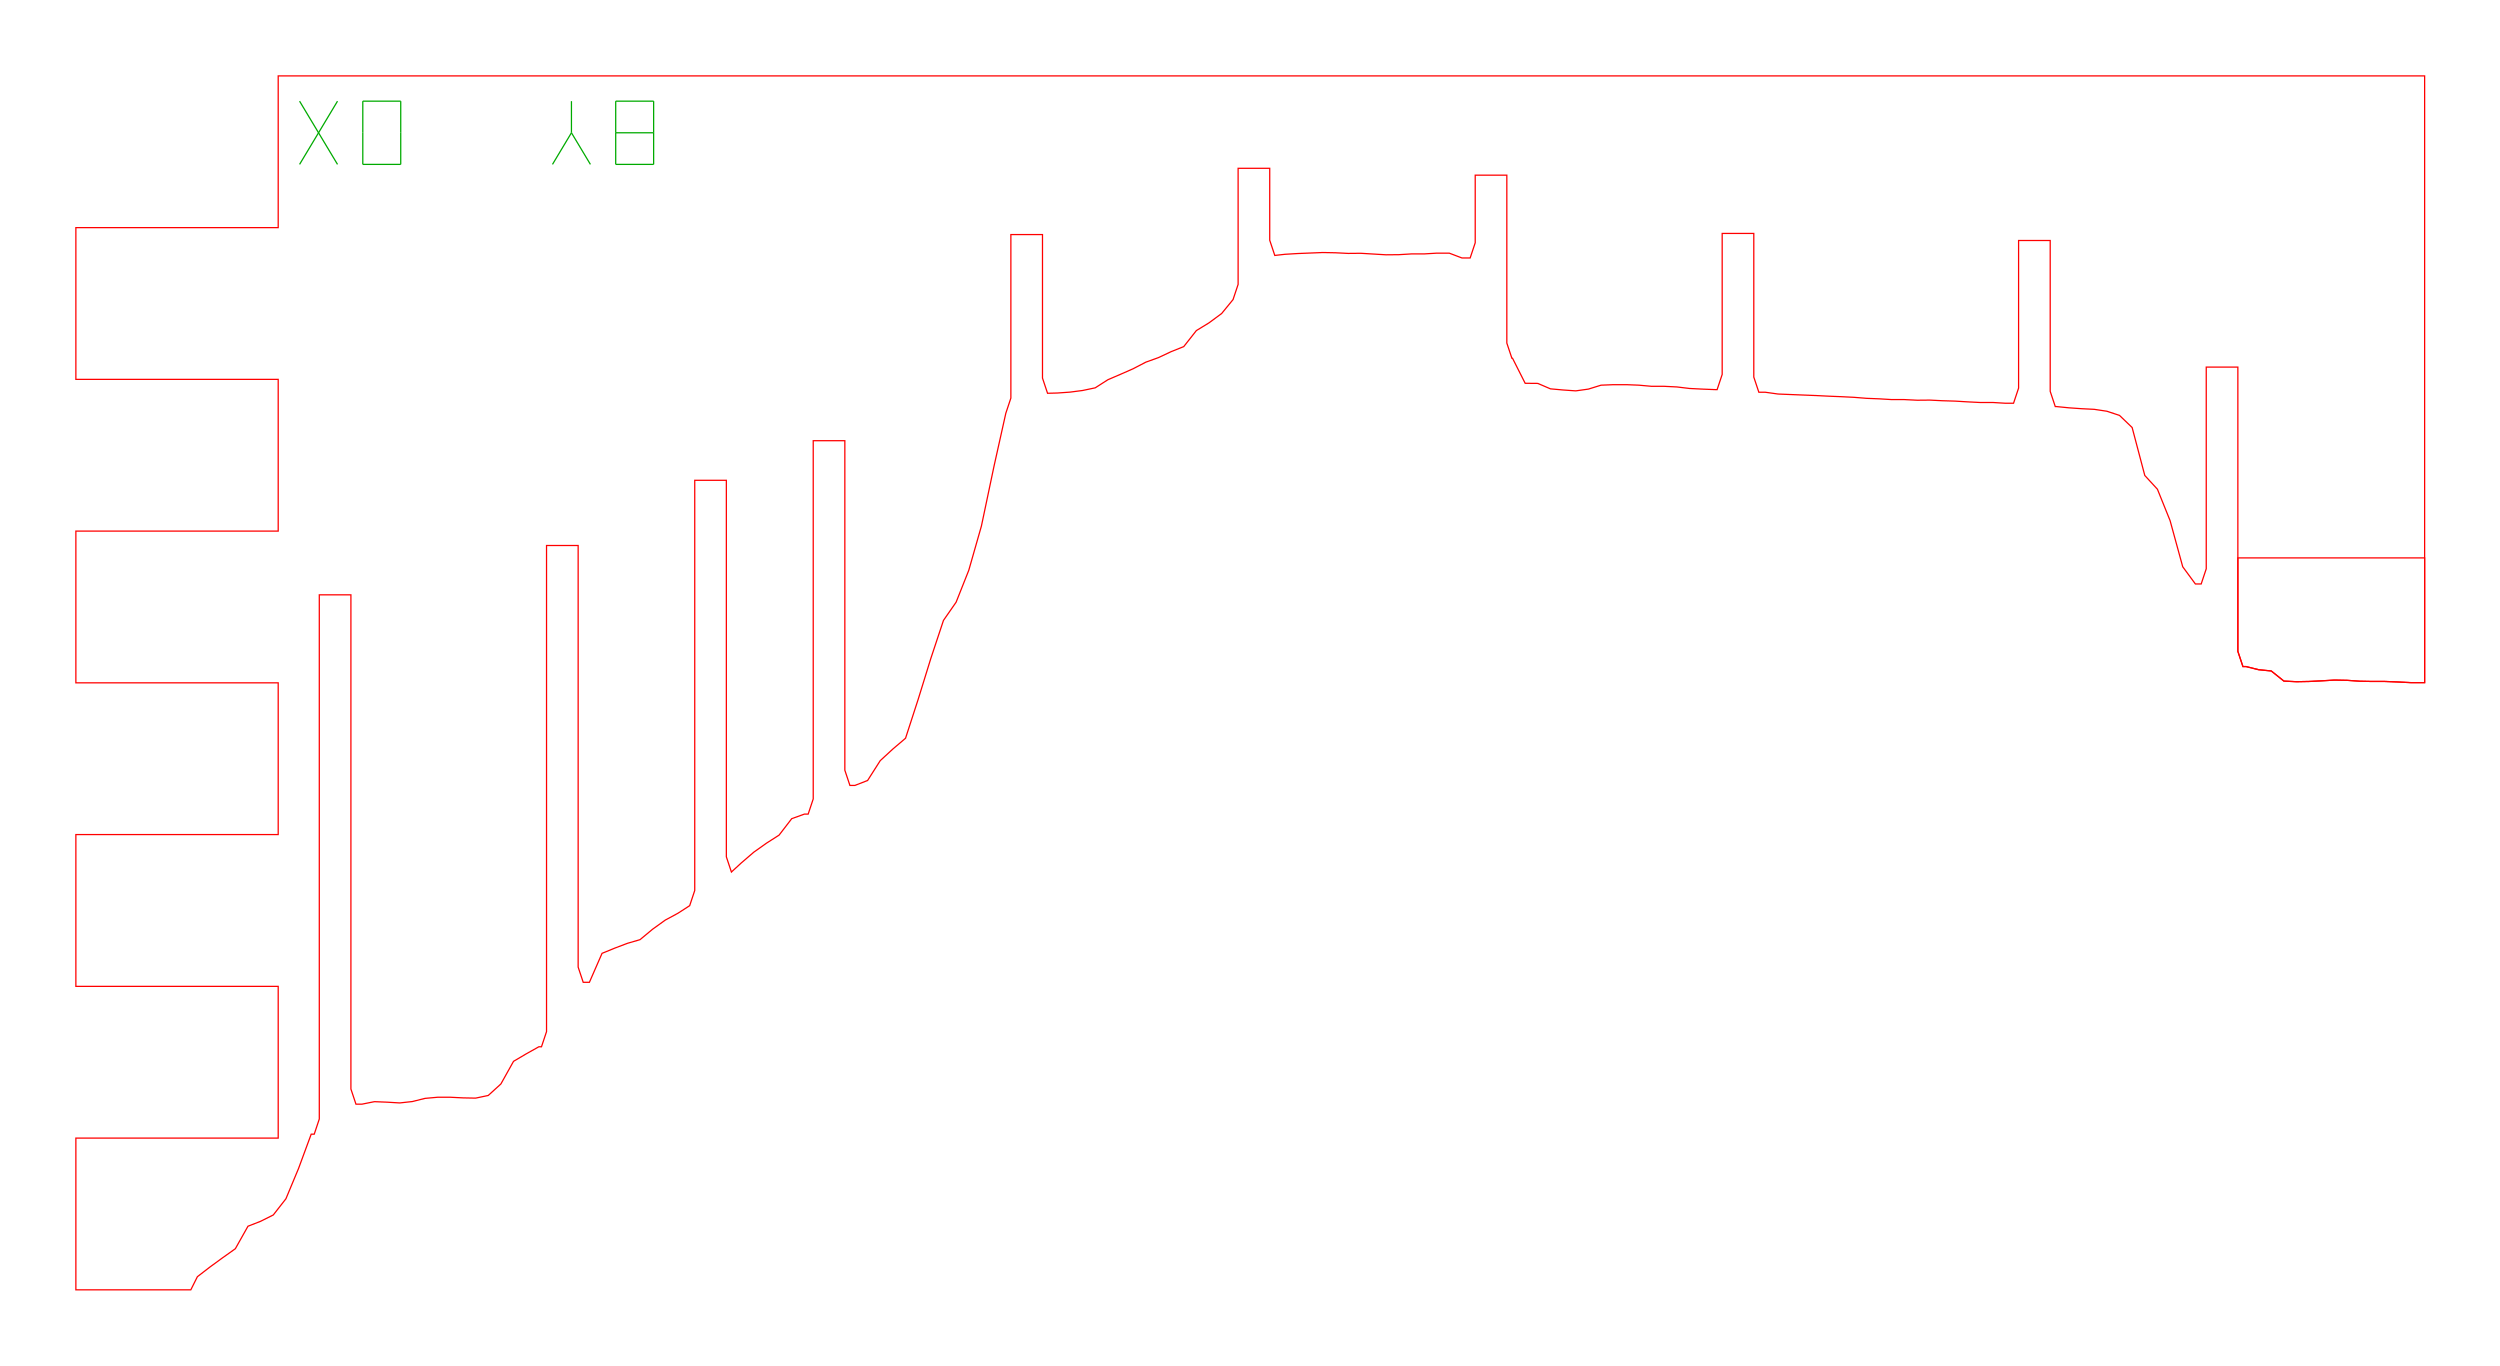
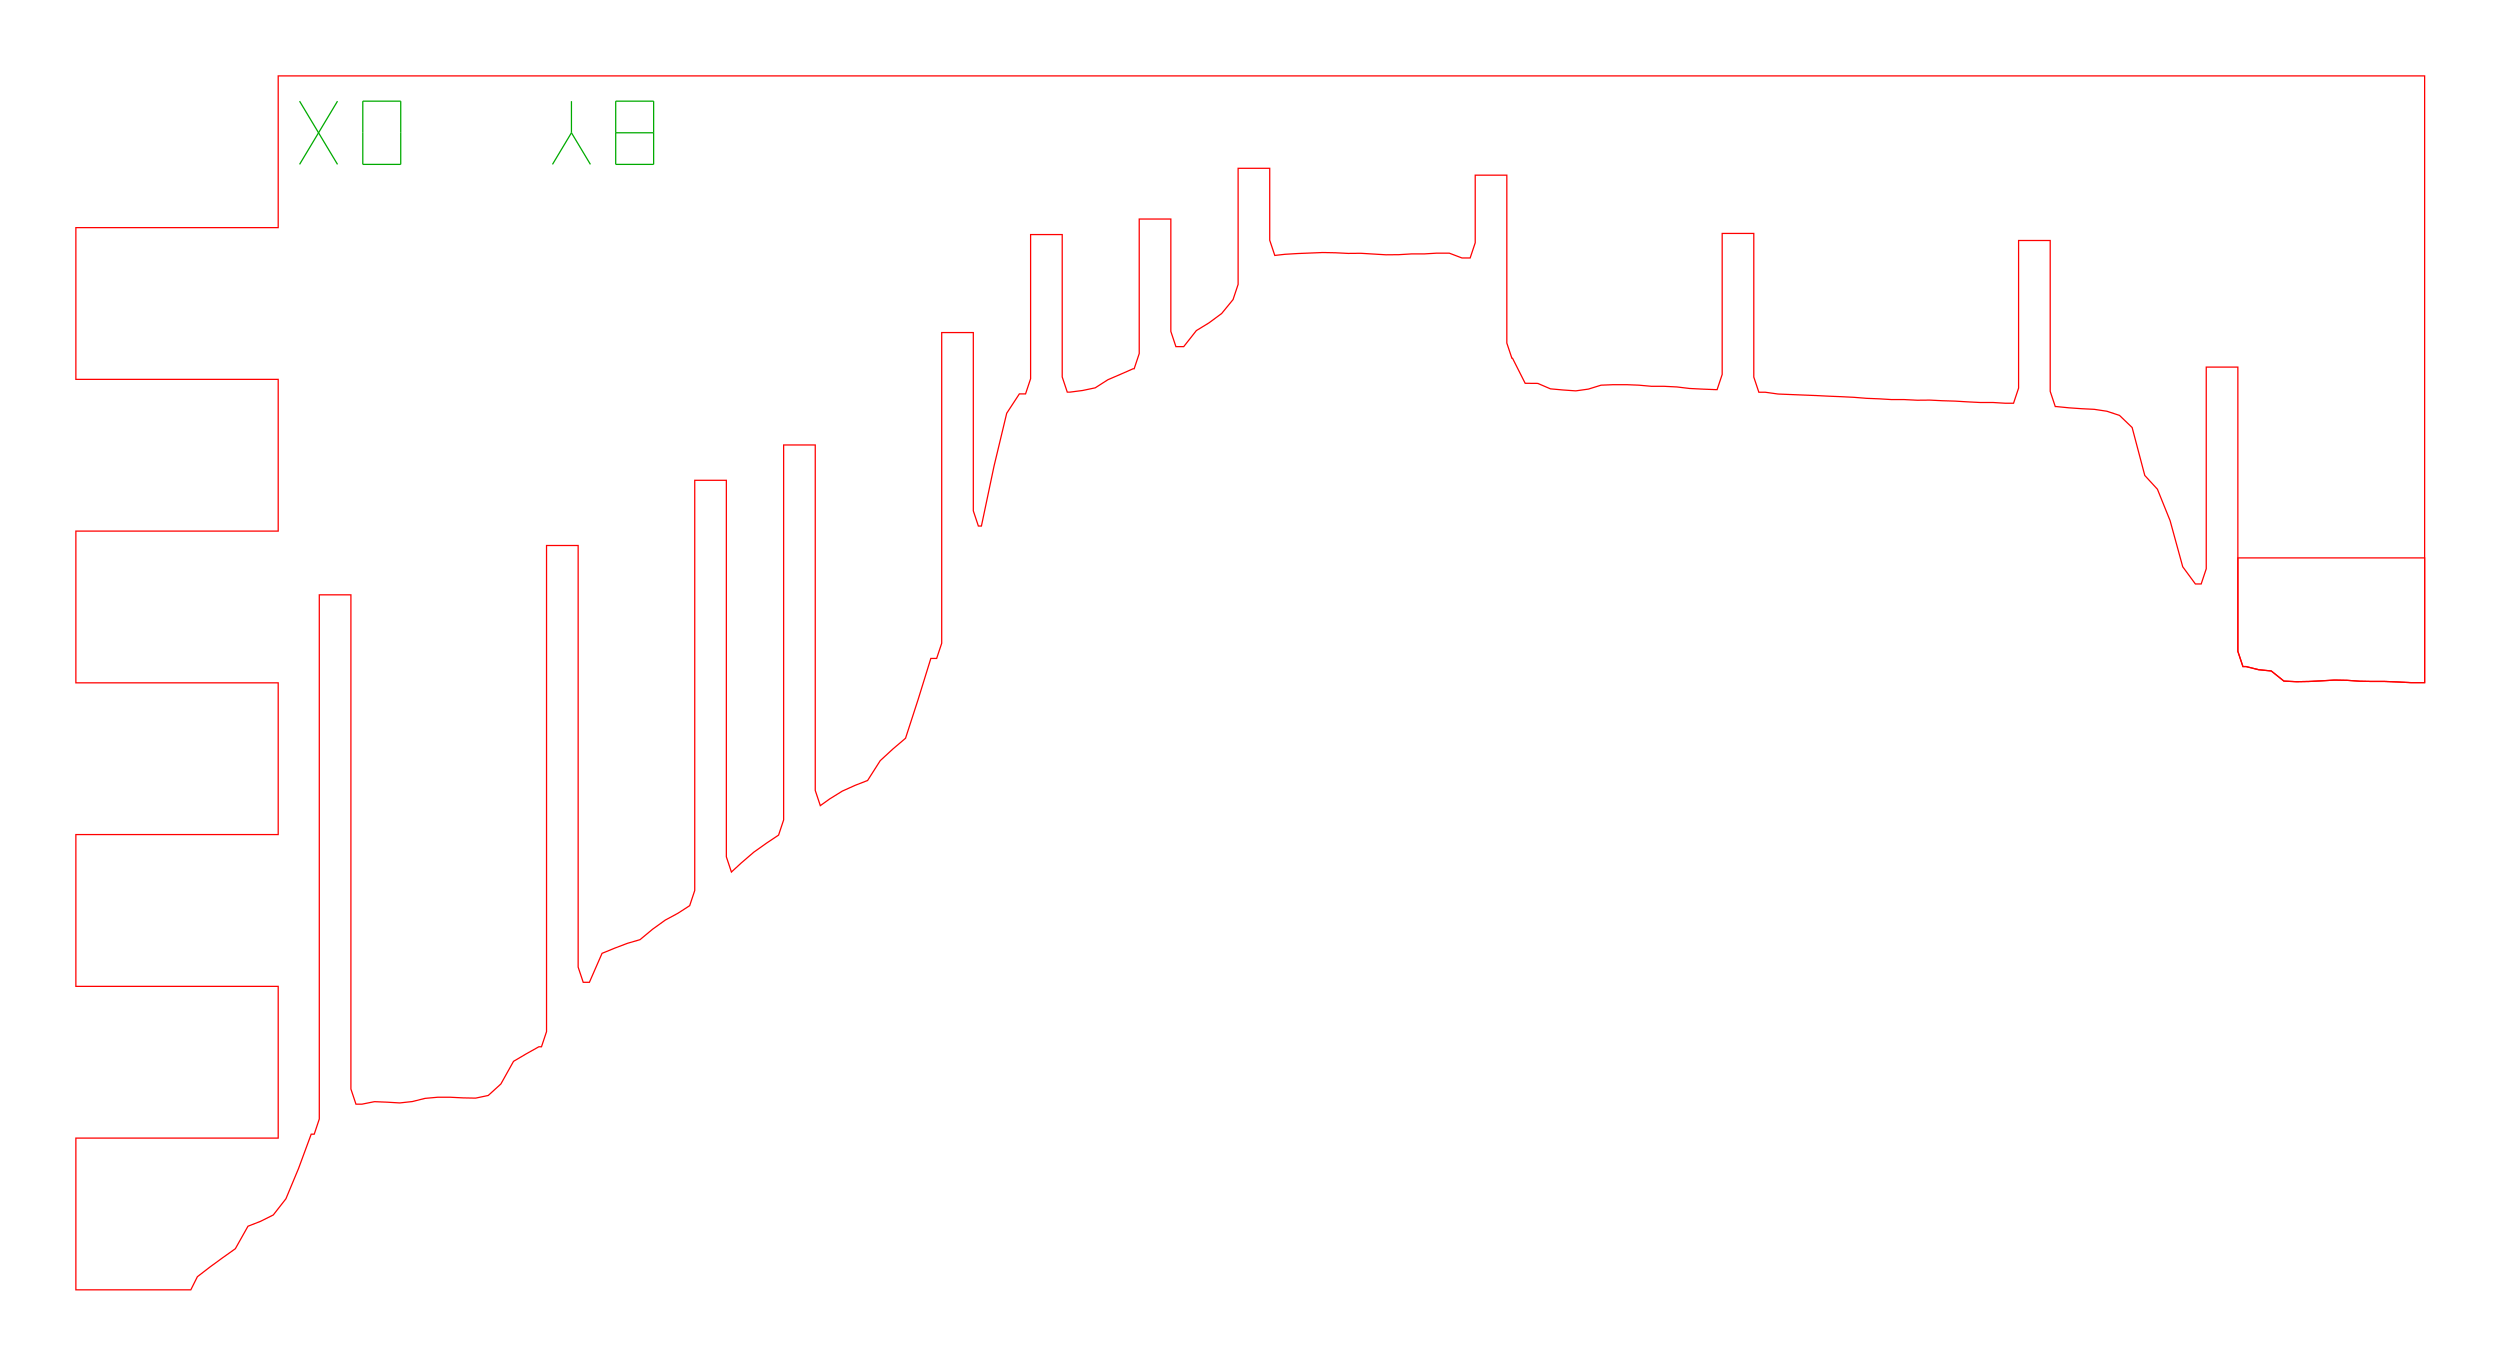
<svg xmlns="http://www.w3.org/2000/svg" width="197.7mm" height="108.0mm" viewBox="0 0 197.7 108.0">
-   <path d="M 15.61,100.96 L 16.61,100.19 L 17.61,99.46 L 18.61,98.75 L 19.61,96.97 L 20.61,96.58 L 21.61,96.08 L 22.61,94.80 L 23.61,92.40 L 24.61,89.69 L 24.85,89.69 L 25.25,88.49 L 25.25,47.04 L 27.75,47.04 L 27.75,86.12 L 28.15,87.32 L 28.61,87.32 L 29.61,87.12 L 30.61,87.16 L 31.61,87.22 L 32.61,87.11 L 33.61,86.86 L 34.61,86.77 L 35.61,86.77 L 36.61,86.82 L 37.61,86.84 L 38.61,86.63 L 39.61,85.72 L 40.61,83.93 L 41.61,83.34 L 42.61,82.78 L 42.82,82.78 L 43.22,81.58 L 43.22,43.14 L 45.72,43.14 L 45.72,76.48 L 46.12,77.68 L 46.61,77.68 L 47.61,75.39 L 48.61,74.98 L 49.61,74.60 L 50.61,74.31 L 51.61,73.48 L 52.61,72.76 L 53.61,72.22 L 54.54,71.62 L 54.94,70.42 L 54.94,37.98 L 57.44,37.98 L 57.44,67.76 L 57.84,68.96 L 58.61,68.25 L 59.61,67.39 L 60.61,66.68 L 61.61,66.04 L 62.61,64.74 L 63.61,64.38 L 63.91,64.38 L 64.31,63.18 L 64.31,34.85 L 66.81,34.85 L 66.81,60.91 L 67.21,62.11 L 67.61,62.11 L 68.61,61.72 L 69.61,60.15 L 70.61,59.23 L 71.61,58.38 L 72.61,55.30 L 73.61,52.07 L 74.61,49.06 L 75.61,47.62 L 76.61,45.10 L 77.61,41.60 L 78.61,36.85 L 79.54,32.68 L 79.94,31.48 L 79.94,18.55 L 82.44,18.55 L 82.44,29.90 L 82.84,31.10 L 83.61,31.08 L 84.61,31.01 L 85.61,30.88 L 86.61,30.67 L 87.61,30.03 L 88.61,29.60 L 89.61,29.16 L 90.61,28.64 L 91.61,28.28 L 92.61,27.81 L 93.61,27.41 L 94.61,26.14 L 95.61,25.53 L 96.61,24.79 L 97.51,23.69 L 97.91,22.49 L 97.91,13.31 L 100.41,13.31 L 100.41,19.00 L 100.81,20.20 L 101.61,20.11 L 102.61,20.05 L 103.61,20.01 L 104.61,19.97 L 105.61,19.99 L 106.61,20.04 L 107.61,20.03 L 108.61,20.09 L 109.61,20.15 L 110.61,20.14 L 111.61,20.08 L 112.61,20.08 L 113.61,20.02 L 114.61,20.02 L 115.61,20.40 L 116.26,20.40 L 116.66,19.20 L 116.66,13.85 L 119.16,13.85 L 119.16,27.13 L 119.56,28.33 L 119.61,28.33 L 120.61,30.31 L 121.61,30.32 L 122.61,30.75 L 123.61,30.84 L 124.61,30.91 L 125.61,30.77 L 126.61,30.46 L 127.61,30.42 L 128.61,30.42 L 129.61,30.46 L 130.61,30.55 L 131.61,30.55 L 132.61,30.60 L 133.61,30.72 L 134.61,30.77 L 135.61,30.81 L 135.79,30.81 L 136.19,29.61 L 136.19,18.46 L 138.69,18.46 L 138.69,29.82 L 139.09,31.02 L 139.61,31.02 L 140.61,31.16 L 141.61,31.20 L 142.61,31.24 L 143.61,31.28 L 144.61,31.33 L 145.61,31.37 L 146.61,31.42 L 147.61,31.50 L 148.61,31.54 L 149.61,31.60 L 150.61,31.60 L 151.61,31.65 L 152.61,31.64 L 153.61,31.69 L 154.61,31.72 L 155.61,31.78 L 156.61,31.83 L 157.61,31.83 L 158.61,31.89 L 159.23,31.89 L 159.63,30.69 L 159.63,19.02 L 162.13,19.02 L 162.13,30.95 L 162.53,32.15 L 162.61,32.15 L 163.61,32.25 L 164.61,32.32 L 165.61,32.37 L 166.61,32.52 L 167.61,32.85 L 168.61,33.81 L 169.61,37.60 L 170.61,38.69 L 171.61,41.17 L 172.61,44.82 L 173.61,46.18 L 174.07,46.18 L 174.47,44.98 L 174.47,29.03 L 176.97,29.03 L 176.97,51.51 L 177.37,52.71 L 177.61,52.71 L 178.61,52.96 L 179.61,53.06 L 180.61,53.86 L 181.61,53.91 L 182.61,53.89 L 183.61,53.84 L 184.61,53.78 L 185.61,53.80 L 186.61,53.87 L 187.61,53.89 L 188.61,53.89 L 189.61,53.93 L 190.61,53.98 L 191.61,53.98 L 191.74,53.98 L 191.74,6.00 L 191.61,6.00 L 190.61,6.00 L 189.61,6.00 L 188.61,6.00 L 187.61,6.00 L 186.61,6.00 L 185.61,6.00 L 184.61,6.00 L 183.61,6.00 L 182.61,6.00 L 181.61,6.00 L 180.61,6.00 L 179.61,6.00 L 178.61,6.00 L 177.61,6.00 L 176.61,6.00 L 175.61,6.00 L 174.61,6.00 L 173.61,6.00 L 172.61,6.00 L 171.61,6.00 L 170.61,6.00 L 169.61,6.00 L 168.61,6.00 L 167.61,6.00 L 166.61,6.00 L 165.61,6.00 L 164.61,6.00 L 163.61,6.00 L 162.61,6.00 L 161.61,6.00 L 160.61,6.00 L 159.61,6.00 L 158.61,6.00 L 157.61,6.00 L 156.61,6.00 L 155.61,6.00 L 154.61,6.00 L 153.61,6.00 L 152.61,6.00 L 151.61,6.00 L 150.61,6.00 L 149.61,6.00 L 148.61,6.00 L 147.61,6.00 L 146.61,6.00 L 145.61,6.00 L 144.61,6.00 L 143.61,6.00 L 142.61,6.00 L 141.61,6.00 L 140.61,6.00 L 139.61,6.00 L 138.61,6.00 L 137.61,6.00 L 136.61,6.00 L 135.61,6.00 L 134.61,6.00 L 133.61,6.00 L 132.61,6.00 L 131.61,6.00 L 130.61,6.00 L 129.61,6.00 L 128.61,6.00 L 127.61,6.00 L 126.61,6.00 L 125.61,6.00 L 124.61,6.00 L 123.61,6.00 L 122.61,6.00 L 121.61,6.00 L 120.61,6.00 L 119.61,6.00 L 118.61,6.00 L 117.61,6.00 L 116.61,6.00 L 115.61,6.00 L 114.61,6.00 L 113.61,6.00 L 112.61,6.00 L 111.61,6.00 L 110.61,6.00 L 109.61,6.00 L 108.61,6.00 L 107.61,6.00 L 106.61,6.00 L 105.61,6.00 L 104.61,6.00 L 103.61,6.00 L 102.61,6.00 L 101.61,6.00 L 100.61,6.00 L 99.61,6.00 L 98.61,6.00 L 97.61,6.00 L 96.61,6.00 L 95.61,6.00 L 94.61,6.00 L 93.61,6.00 L 92.61,6.00 L 91.61,6.00 L 90.61,6.00 L 89.61,6.00 L 88.61,6.00 L 87.61,6.00 L 86.61,6.00 L 85.61,6.00 L 84.61,6.00 L 83.61,6.00 L 82.61,6.00 L 81.61,6.00 L 80.61,6.00 L 79.61,6.00 L 78.61,6.00 L 77.61,6.00 L 76.61,6.00 L 75.61,6.00 L 74.61,6.00 L 73.61,6.00 L 72.61,6.00 L 71.61,6.00 L 70.61,6.00 L 69.61,6.00 L 68.61,6.00 L 67.61,6.00 L 66.61,6.00 L 65.61,6.00 L 64.61,6.00 L 63.61,6.00 L 62.61,6.00 L 61.61,6.00 L 60.61,6.00 L 59.61,6.00 L 58.61,6.00 L 57.61,6.00 L 56.61,6.00 L 55.61,6.00 L 54.61,6.00 L 53.61,6.00 L 52.61,6.00 L 51.61,6.00 L 50.61,6.00 L 49.61,6.00 L 48.61,6.00 L 47.61,6.00 L 46.61,6.00 L 45.61,6.00 L 44.61,6.00 L 43.61,6.00 L 42.61,6.00 L 41.61,6.00 L 40.61,6.00 L 39.61,6.00 L 38.61,6.00 L 37.61,6.00 L 36.61,6.00 L 35.61,6.00 L 34.61,6.00 L 33.61,6.00 L 32.61,6.00 L 31.61,6.00 L 30.61,6.00 L 29.61,6.00 L 28.61,6.00 L 27.61,6.00 L 26.61,6.00 L 25.61,6.00 L 24.61,6.00 L 23.61,6.00 L 22.61,6.00 L 22.00,6.00 L 22.00,18.00 L 14.00,18.00 L 6.00,18.00 L 6.00,30.00 L 14.00,30.00 L 22.00,30.00 L 22.00,42.00 L 14.00,42.00 L 6.00,42.00 L 6.00,54.00 L 14.00,54.00 L 22.00,54.00 L 22.00,66.00 L 14.00,66.00 L 6.00,66.00 L 6.00,78.00 L 14.00,78.00 L 22.00,78.00 L 22.00,90.00 L 14.00,90.00 L 6.00,90.00 L 6.00,102.00 L 14.00,102.00 L 15.09,102.00 L 15.61,100.96 Z" fill="none" stroke="#f00" stroke-width="0.1" />
+   <path d="M 15.61,100.96 L 16.61,100.19 L 17.61,99.46 L 18.61,98.75 L 19.61,96.97 L 20.61,96.58 L 21.61,96.08 L 22.61,94.80 L 23.61,92.40 L 24.61,89.69 L 24.85,89.69 L 25.25,88.49 L 25.25,47.04 L 27.75,47.04 L 27.75,86.12 L 28.15,87.32 L 28.61,87.32 L 29.61,87.12 L 30.61,87.16 L 31.61,87.22 L 32.61,87.11 L 33.61,86.86 L 34.61,86.77 L 35.61,86.77 L 36.61,86.82 L 37.61,86.84 L 38.61,86.63 L 39.61,85.72 L 40.61,83.93 L 41.61,83.34 L 42.61,82.78 L 42.82,82.78 L 43.22,81.58 L 43.22,43.14 L 45.72,43.14 L 45.72,76.48 L 46.12,77.68 L 46.61,77.68 L 47.61,75.39 L 48.61,74.98 L 49.61,74.60 L 50.61,74.31 L 51.61,73.48 L 52.61,72.76 L 53.61,72.22 L 54.54,71.62 L 54.94,70.42 L 54.94,37.98 L 57.44,37.98 L 57.44,67.76 L 57.84,68.96 L 58.61,68.25 L 59.61,67.39 L 60.61,66.68 L 61.57,66.04 L 61.97,64.84 L 61.97,35.19 L 64.47,35.19 L 64.47,62.51 L 64.87,63.71 L 65.61,63.18 L 66.61,62.56 L 67.61,62.11 L 68.61,61.72 L 69.61,60.15 L 70.61,59.23 L 71.61,58.38 L 72.61,55.30 L 73.61,52.07 L 74.07,52.07 L 74.47,50.87 L 74.47,26.30 L 76.97,26.30 L 76.97,40.40 L 77.37,41.60 L 77.61,41.60 L 78.61,36.85 L 79.61,32.68 L 80.61,31.15 L 81.10,31.15 L 81.50,29.95 L 81.50,18.55 L 84.00,18.55 L 84.00,29.81 L 84.40,31.01 L 84.61,31.01 L 85.61,30.88 L 86.61,30.67 L 87.61,30.03 L 88.61,29.60 L 89.61,29.16 L 89.69,29.16 L 90.09,27.96 L 90.09,17.32 L 92.59,17.32 L 92.59,26.21 L 92.99,27.41 L 93.61,27.41 L 94.61,26.14 L 95.61,25.53 L 96.61,24.79 L 97.51,23.69 L 97.91,22.49 L 97.91,13.31 L 100.41,13.31 L 100.41,19.00 L 100.81,20.20 L 101.61,20.11 L 102.61,20.05 L 103.61,20.01 L 104.61,19.97 L 105.61,19.99 L 106.61,20.04 L 107.61,20.03 L 108.61,20.09 L 109.61,20.15 L 110.61,20.14 L 111.61,20.08 L 112.61,20.08 L 113.61,20.02 L 114.61,20.02 L 115.61,20.40 L 116.26,20.40 L 116.66,19.20 L 116.66,13.85 L 119.16,13.85 L 119.16,27.13 L 119.56,28.33 L 119.61,28.33 L 120.61,30.31 L 121.61,30.32 L 122.61,30.75 L 123.61,30.84 L 124.61,30.91 L 125.61,30.77 L 126.61,30.46 L 127.61,30.42 L 128.61,30.42 L 129.61,30.46 L 130.61,30.55 L 131.61,30.55 L 132.61,30.60 L 133.61,30.72 L 134.61,30.77 L 135.61,30.81 L 135.79,30.81 L 136.19,29.61 L 136.19,18.46 L 138.69,18.46 L 138.69,29.82 L 139.09,31.02 L 139.61,31.02 L 140.61,31.16 L 141.61,31.20 L 142.61,31.24 L 143.61,31.28 L 144.61,31.33 L 145.61,31.37 L 146.61,31.42 L 147.61,31.50 L 148.61,31.54 L 149.61,31.60 L 150.61,31.60 L 151.61,31.65 L 152.61,31.64 L 153.61,31.69 L 154.61,31.72 L 155.61,31.78 L 156.61,31.83 L 157.61,31.83 L 158.61,31.89 L 159.23,31.89 L 159.63,30.69 L 159.63,19.02 L 162.13,19.02 L 162.13,30.95 L 162.53,32.15 L 162.61,32.15 L 163.61,32.25 L 164.61,32.32 L 165.61,32.37 L 166.61,32.52 L 167.61,32.85 L 168.61,33.81 L 169.61,37.60 L 170.61,38.69 L 171.61,41.17 L 172.61,44.82 L 173.61,46.18 L 174.07,46.18 L 174.47,44.98 L 174.47,29.03 L 176.97,29.03 L 176.97,51.51 L 177.37,52.71 L 177.61,52.71 L 178.61,52.96 L 179.61,53.06 L 180.61,53.86 L 181.61,53.91 L 182.61,53.89 L 183.61,53.84 L 184.61,53.78 L 185.61,53.80 L 186.61,53.87 L 187.61,53.89 L 188.61,53.89 L 189.61,53.93 L 190.61,53.98 L 191.61,53.98 L 191.74,53.98 L 191.74,6.00 L 191.61,6.00 L 190.61,6.00 L 189.61,6.00 L 188.61,6.00 L 187.61,6.00 L 186.61,6.00 L 185.61,6.00 L 184.61,6.00 L 183.61,6.00 L 182.61,6.00 L 181.61,6.00 L 180.61,6.00 L 179.61,6.00 L 178.61,6.00 L 177.61,6.00 L 176.61,6.00 L 175.61,6.00 L 174.61,6.00 L 173.61,6.00 L 172.61,6.00 L 171.61,6.00 L 170.61,6.00 L 169.61,6.00 L 168.61,6.00 L 167.61,6.00 L 166.61,6.00 L 165.61,6.00 L 164.61,6.00 L 163.61,6.00 L 162.61,6.00 L 161.61,6.00 L 160.61,6.00 L 159.61,6.00 L 158.61,6.00 L 157.61,6.00 L 156.61,6.00 L 155.61,6.00 L 154.61,6.00 L 153.61,6.00 L 152.61,6.00 L 151.61,6.00 L 150.61,6.00 L 149.61,6.00 L 148.61,6.00 L 147.61,6.00 L 146.61,6.00 L 145.61,6.00 L 144.61,6.00 L 143.61,6.00 L 142.61,6.00 L 141.61,6.00 L 140.61,6.00 L 139.61,6.00 L 138.61,6.00 L 137.61,6.00 L 136.61,6.00 L 135.61,6.00 L 134.61,6.00 L 133.61,6.00 L 132.61,6.00 L 131.61,6.00 L 130.61,6.00 L 129.61,6.00 L 128.61,6.00 L 127.61,6.00 L 126.61,6.00 L 125.61,6.00 L 124.61,6.00 L 123.61,6.00 L 122.61,6.00 L 121.61,6.00 L 120.61,6.00 L 119.61,6.00 L 118.61,6.00 L 117.61,6.00 L 116.61,6.00 L 115.61,6.00 L 114.61,6.00 L 113.61,6.00 L 112.61,6.00 L 111.61,6.00 L 110.61,6.00 L 109.61,6.00 L 108.61,6.00 L 107.61,6.00 L 106.61,6.00 L 105.61,6.00 L 104.61,6.00 L 103.61,6.00 L 102.61,6.00 L 101.61,6.00 L 100.61,6.00 L 99.61,6.00 L 98.61,6.00 L 97.61,6.00 L 96.61,6.00 L 95.61,6.00 L 94.61,6.00 L 93.61,6.00 L 92.61,6.00 L 91.61,6.00 L 90.61,6.00 L 89.61,6.00 L 88.61,6.00 L 87.61,6.00 L 86.61,6.00 L 85.61,6.00 L 84.61,6.00 L 83.61,6.00 L 82.61,6.00 L 81.61,6.00 L 80.61,6.00 L 79.61,6.00 L 78.61,6.00 L 77.61,6.00 L 76.61,6.00 L 75.61,6.00 L 74.61,6.00 L 73.61,6.00 L 72.61,6.00 L 71.61,6.00 L 70.61,6.00 L 69.61,6.00 L 68.61,6.00 L 67.61,6.00 L 66.61,6.00 L 65.61,6.00 L 64.61,6.00 L 63.61,6.00 L 62.61,6.00 L 61.61,6.00 L 60.61,6.00 L 59.61,6.00 L 58.61,6.00 L 57.61,6.00 L 56.61,6.00 L 55.61,6.00 L 54.61,6.00 L 53.61,6.00 L 52.61,6.00 L 51.61,6.00 L 50.61,6.00 L 49.61,6.00 L 48.61,6.00 L 47.61,6.00 L 46.61,6.00 L 45.61,6.00 L 44.61,6.00 L 43.61,6.00 L 42.61,6.00 L 41.61,6.00 L 40.61,6.00 L 39.61,6.00 L 38.61,6.00 L 37.61,6.00 L 36.61,6.00 L 35.61,6.00 L 34.61,6.00 L 33.61,6.00 L 32.61,6.00 L 31.61,6.00 L 30.61,6.00 L 29.61,6.00 L 28.61,6.00 L 27.61,6.00 L 26.61,6.00 L 25.61,6.00 L 24.61,6.00 L 23.61,6.00 L 22.61,6.00 L 22.00,6.00 L 22.00,18.00 L 14.00,18.00 L 6.00,18.00 L 6.00,30.00 L 14.00,30.00 L 22.00,30.00 L 22.00,42.00 L 14.00,42.00 L 6.00,42.00 L 6.00,54.00 L 14.00,54.00 L 22.00,54.00 L 22.00,66.00 L 14.00,66.00 L 6.00,66.00 L 6.00,78.00 L 14.00,78.00 L 22.00,78.00 L 22.00,90.00 L 14.00,90.00 L 6.00,90.00 L 6.00,102.00 L 14.00,102.00 L 15.09,102.00 L 15.61,100.96 Z" fill="none" stroke="#f00" stroke-width="0.1" />
  <path d="M 176.97,51.51 L 177.37,52.71 L 177.61,52.71 L 178.61,52.96 L 179.61,53.06 L 180.61,53.86 L 181.61,53.91 L 182.61,53.89 L 183.61,53.84 L 184.61,53.78 L 185.61,53.80 L 186.61,53.87 L 187.61,53.89 L 188.61,53.89 L 189.61,53.93 L 190.61,53.98 L 191.61,53.98 L 191.74,53.98 L 191.74,44.12 L 176.97,44.12 L 176.97,51.51 Z" fill="none" stroke="#f00" stroke-width="0.1" />
  <path d="M 23.69,13.00 L 26.69,8.00" fill="none" stroke="#0a0" stroke-width="0.1" />
  <path d="M 23.69,8.00 L 26.69,13.00" fill="none" stroke="#0a0" stroke-width="0.1" />
  <path d="M 28.69,13.00 L 31.69,13.00" fill="none" stroke="#0a0" stroke-width="0.1" />
  <path d="M 31.69,13.00 L 31.69,10.50" fill="none" stroke="#0a0" stroke-width="0.1" />
  <path d="M 31.69,10.50 L 31.69,8.00" fill="none" stroke="#0a0" stroke-width="0.1" />
  <path d="M 28.69,8.00 L 31.69,8.00" fill="none" stroke="#0a0" stroke-width="0.1" />
  <path d="M 28.69,10.50 L 28.69,8.00" fill="none" stroke="#0a0" stroke-width="0.1" />
  <path d="M 28.69,13.00 L 28.69,10.50" fill="none" stroke="#0a0" stroke-width="0.1" />
  <path d="M 43.69,13.00 L 45.19,10.50" fill="none" stroke="#0a0" stroke-width="0.1" />
  <path d="M 46.69,13.00 L 45.19,10.50" fill="none" stroke="#0a0" stroke-width="0.1" />
  <path d="M 45.19,10.50 L 45.19,8.00" fill="none" stroke="#0a0" stroke-width="0.1" />
  <path d="M 48.69,13.00 L 51.69,13.00" fill="none" stroke="#0a0" stroke-width="0.1" />
  <path d="M 51.69,13.00 L 51.69,10.50" fill="none" stroke="#0a0" stroke-width="0.1" />
  <path d="M 51.69,10.50 L 51.69,8.00" fill="none" stroke="#0a0" stroke-width="0.1" />
  <path d="M 48.69,8.00 L 51.69,8.00" fill="none" stroke="#0a0" stroke-width="0.1" />
  <path d="M 48.69,10.50 L 48.69,8.00" fill="none" stroke="#0a0" stroke-width="0.1" />
  <path d="M 48.69,13.00 L 48.69,10.50" fill="none" stroke="#0a0" stroke-width="0.1" />
  <path d="M 48.69,10.50 L 51.69,10.50" fill="none" stroke="#0a0" stroke-width="0.1" />
</svg>
